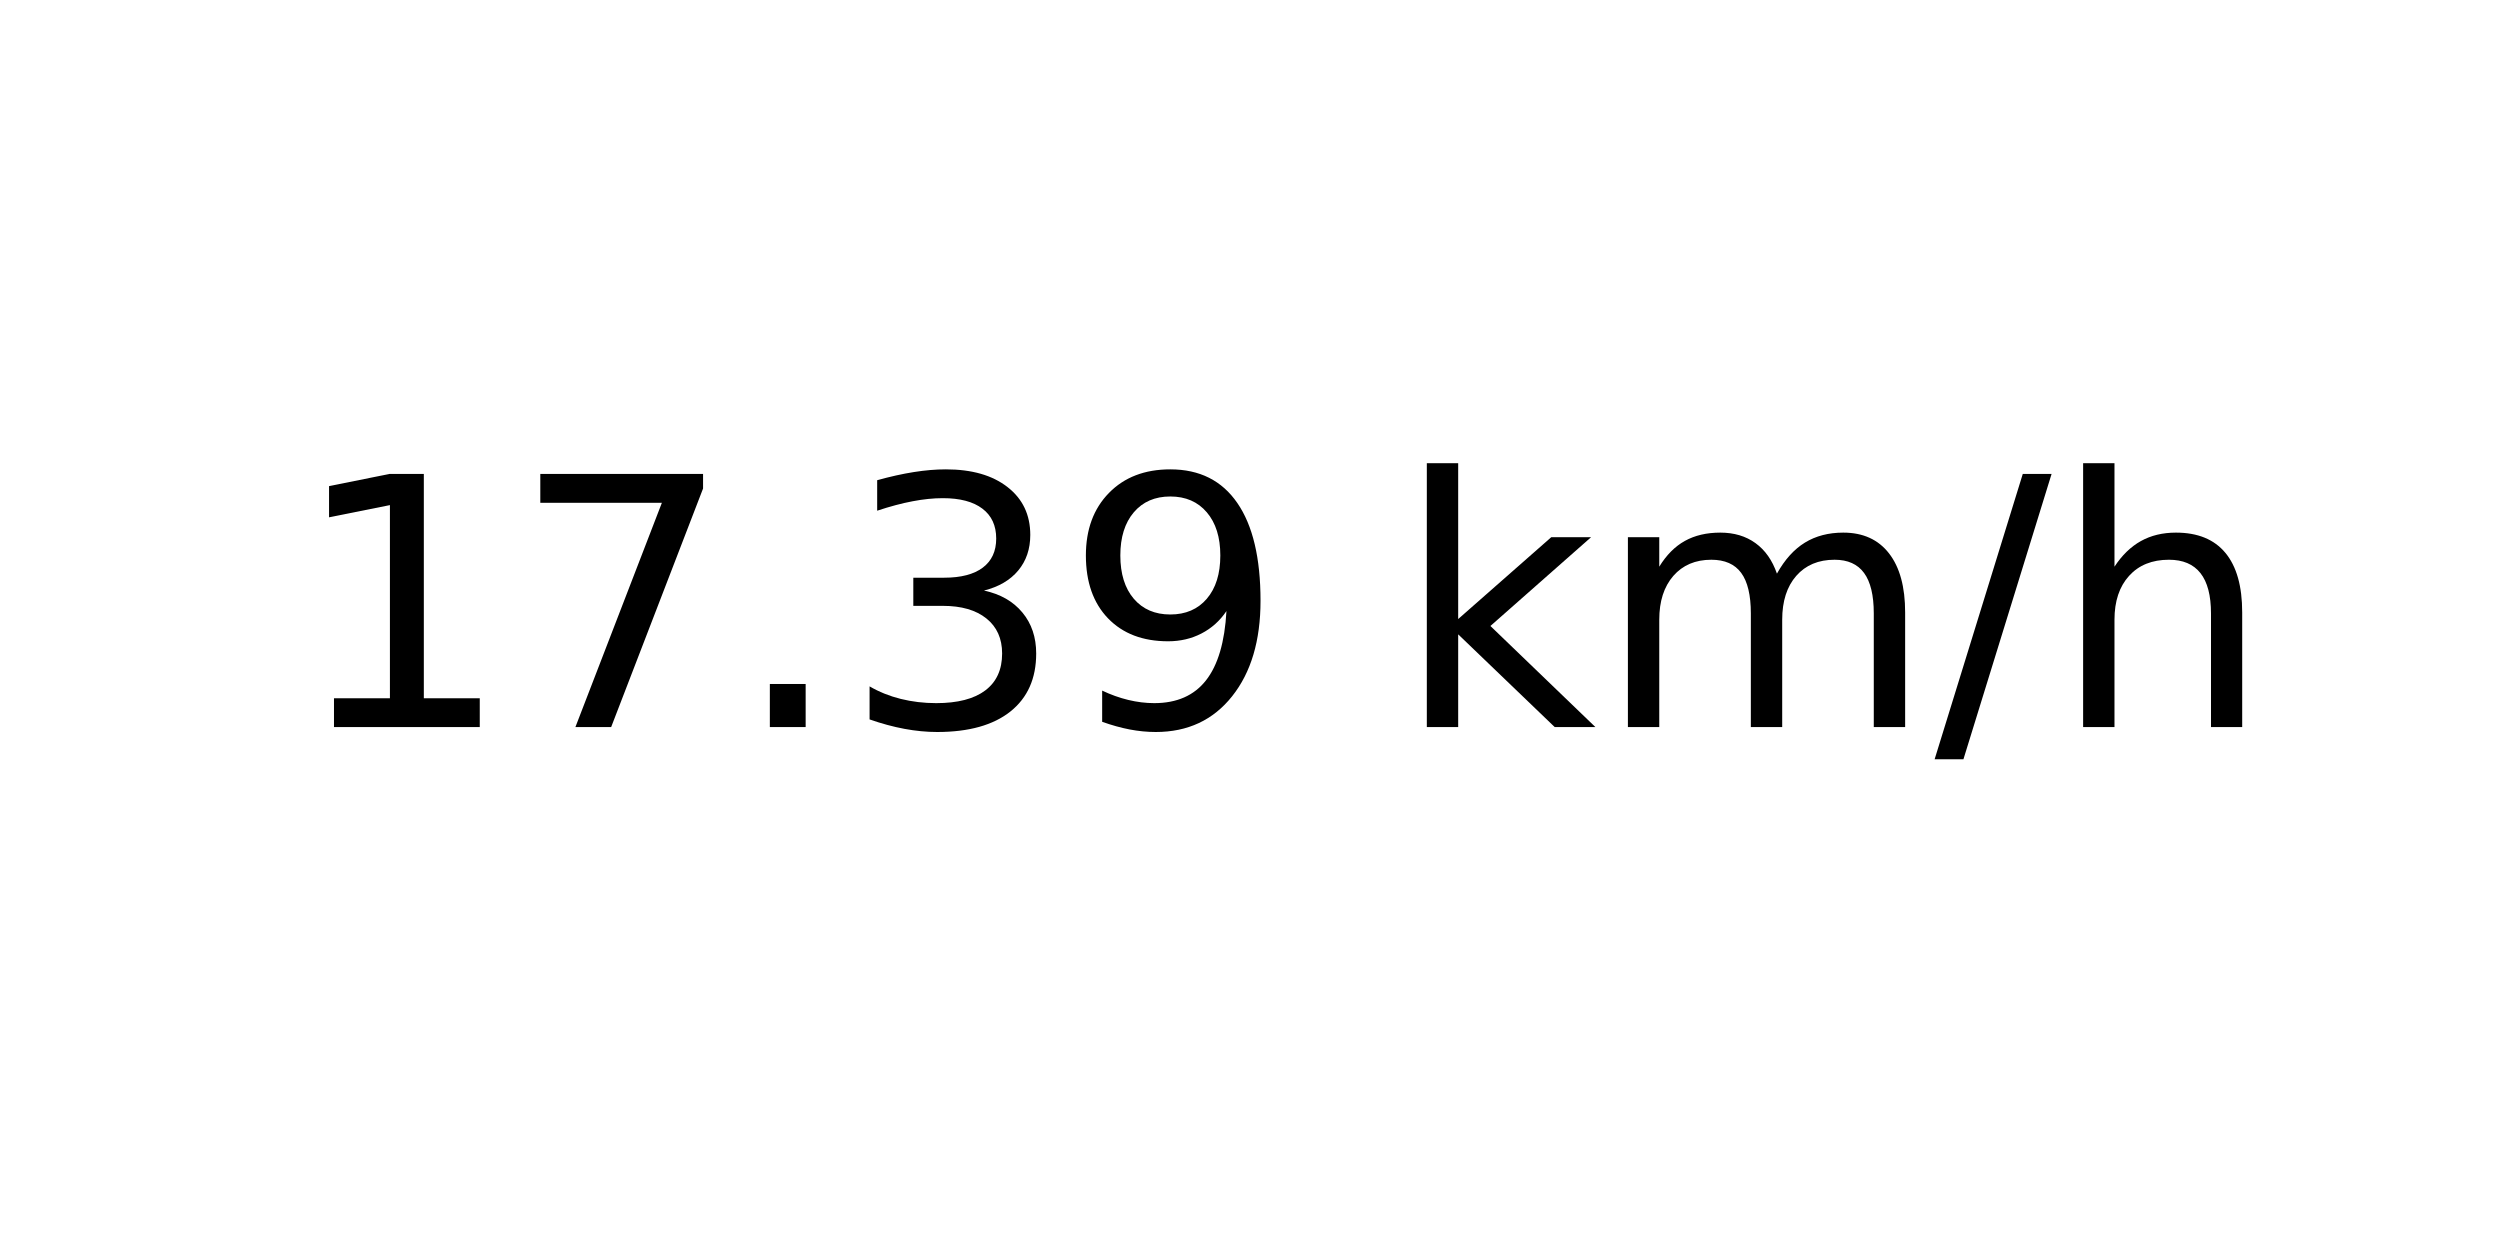
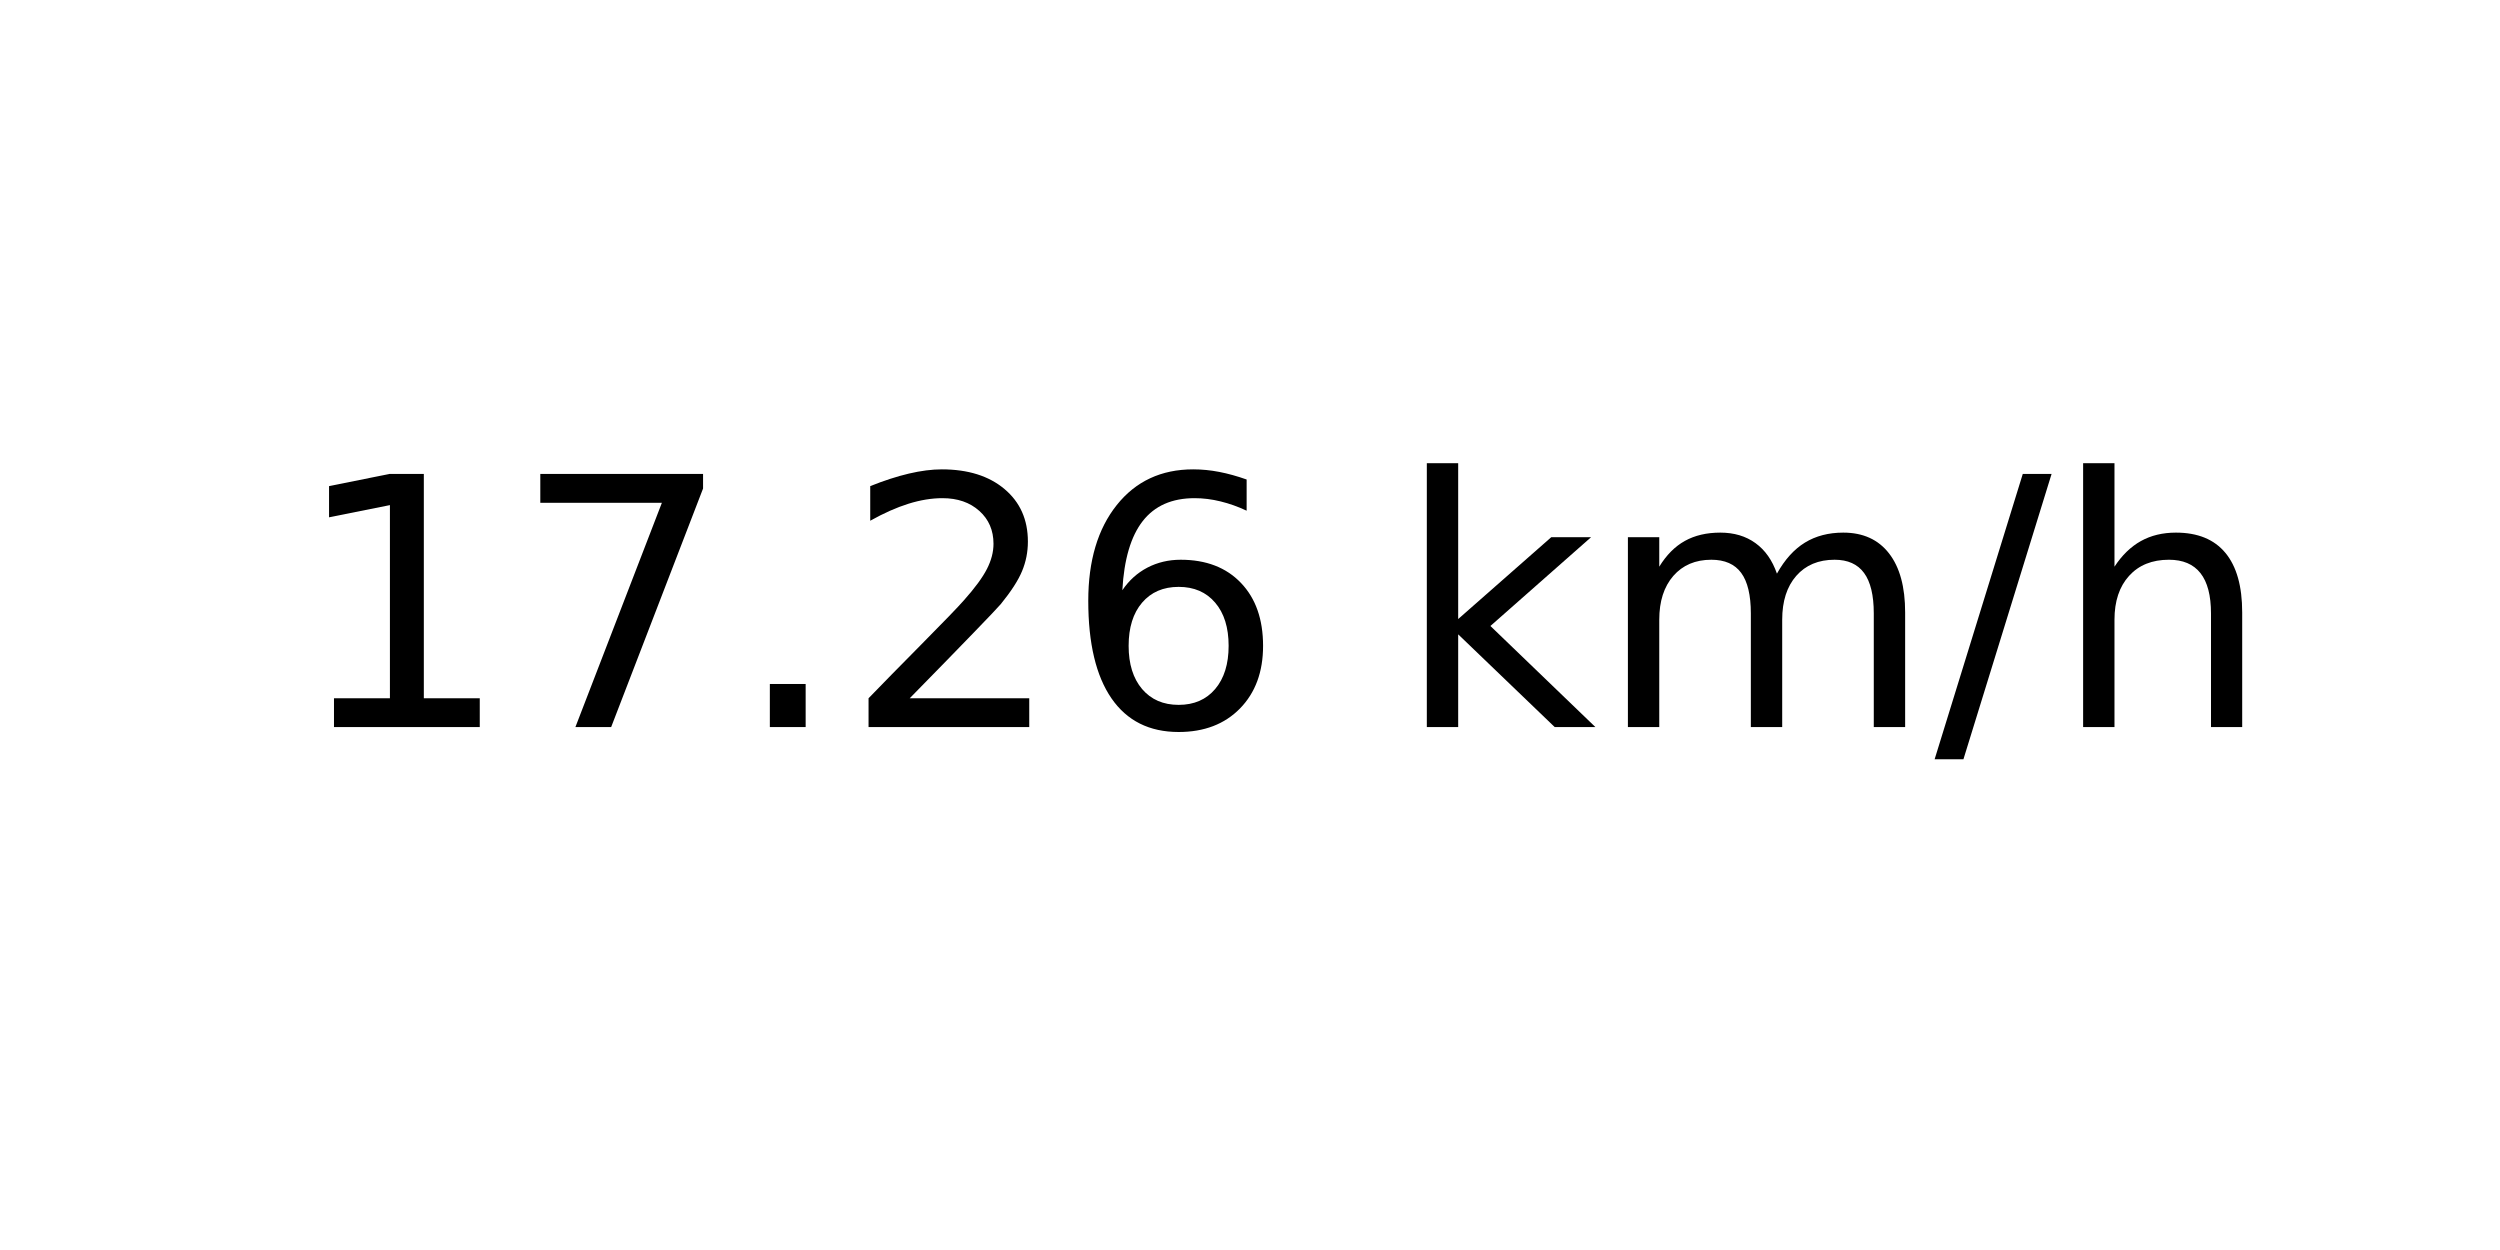
<svg xmlns="http://www.w3.org/2000/svg" xmlns:xlink="http://www.w3.org/1999/xlink" width="72pt" height="36pt" viewBox="0 0 72 36" version="1.1">
  <defs>
    <style type="text/css">*{stroke-linejoin: round; stroke-linecap: butt}</style>
  </defs>
  <g id="figure_1">
    <g id="axes_1">
      <g id="text_1">
        <g transform="translate(8.378125 20.93937) scale(0.1 -0.1)">
          <defs>
            <path id="DejaVuSans-31" d="M 794 531  L 1825 531  L 1825 4091  L 703 3866  L 703 4441  L 1819 4666  L 2450 4666  L 2450 531  L 3481 531  L 3481 0  L 794 0  L 794 531  z " transform="scale(0.015625)" />
            <path id="DejaVuSans-37" d="M 525 4666  L 3525 4666  L 3525 4397  L 1831 0  L 1172 0  L 2766 4134  L 525 4134  L 525 4666  z " transform="scale(0.015625)" />
            <path id="DejaVuSans-2e" d="M 684 794  L 1344 794  L 1344 0  L 684 0  L 684 794  z " transform="scale(0.015625)" />
-             <path id="DejaVuSans-33" d="M 2597 2516  Q 3050 2419 3304 2112  Q 3559 1806 3559 1356  Q 3559 666 3084 287  Q 2609 -91 1734 -91  Q 1441 -91 1130 -33  Q 819 25 488 141  L 488 750  Q 750 597 1062 519  Q 1375 441 1716 441  Q 2309 441 2620 675  Q 2931 909 2931 1356  Q 2931 1769 2642 2001  Q 2353 2234 1838 2234  L 1294 2234  L 1294 2753  L 1863 2753  Q 2328 2753 2575 2939  Q 2822 3125 2822 3475  Q 2822 3834 2567 4026  Q 2313 4219 1838 4219  Q 1578 4219 1281 4162  Q 984 4106 628 3988  L 628 4550  Q 988 4650 1302 4700  Q 1616 4750 1894 4750  Q 2613 4750 3031 4423  Q 3450 4097 3450 3541  Q 3450 3153 3228 2886  Q 3006 2619 2597 2516  z " transform="scale(0.015625)" />
-             <path id="DejaVuSans-39" d="M 703 97  L 703 672  Q 941 559 1184 500  Q 1428 441 1663 441  Q 2288 441 2617 861  Q 2947 1281 2994 2138  Q 2813 1869 2534 1725  Q 2256 1581 1919 1581  Q 1219 1581 811 2004  Q 403 2428 403 3163  Q 403 3881 828 4315  Q 1253 4750 1959 4750  Q 2769 4750 3195 4129  Q 3622 3509 3622 2328  Q 3622 1225 3098 567  Q 2575 -91 1691 -91  Q 1453 -91 1209 -44  Q 966 3 703 97  z M 1959 2075  Q 2384 2075 2632 2365  Q 2881 2656 2881 3163  Q 2881 3666 2632 3958  Q 2384 4250 1959 4250  Q 1534 4250 1286 3958  Q 1038 3666 1038 3163  Q 1038 2656 1286 2365  Q 1534 2075 1959 2075  z " transform="scale(0.015625)" />
+             <path id="DejaVuSans-32" d="M 1228 531  L 3431 531  L 3431 0  L 469 0  L 469 531  Q 828 903 1448 1529  Q 2069 2156 2228 2338  Q 2531 2678 2651 2914  Q 2772 3150 2772 3378  Q 2772 3750 2511 3984  Q 2250 4219 1831 4219  Q 1534 4219 1204 4116  Q 875 4013 500 3803  L 500 4441  Q 881 4594 1212 4672  Q 1544 4750 1819 4750  Q 2544 4750 2975 4387  Q 3406 4025 3406 3419  Q 3406 3131 3298 2873  Q 3191 2616 2906 2266  Q 2828 2175 2409 1742  Q 1991 1309 1228 531  z " transform="scale(0.015625)" />
+             <path id="DejaVuSans-36" d="M 2113 2584  Q 1688 2584 1439 2293  Q 1191 2003 1191 1497  Q 1191 994 1439 701  Q 1688 409 2113 409  Q 2538 409 2786 701  Q 3034 994 3034 1497  Q 3034 2003 2786 2293  Q 2538 2584 2113 2584  z M 3366 4563  L 3366 3988  Q 3128 4100 2886 4159  Q 2644 4219 2406 4219  Q 1781 4219 1451 3797  Q 1122 3375 1075 2522  Q 1259 2794 1537 2939  Q 1816 3084 2150 3084  Q 2853 3084 3261 2657  Q 3669 2231 3669 1497  Q 3669 778 3244 343  Q 2819 -91 2113 -91  Q 1303 -91 875 529  Q 447 1150 447 2328  Q 447 3434 972 4092  Q 1497 4750 2381 4750  Q 2619 4750 2861 4703  Q 3103 4656 3366 4563  z " transform="scale(0.015625)" />
            <path id="DejaVuSans-20" transform="scale(0.015625)" />
            <path id="DejaVuSans-6b" d="M 581 4863  L 1159 4863  L 1159 1991  L 2875 3500  L 3609 3500  L 1753 1863  L 3688 0  L 2938 0  L 1159 1709  L 1159 0  L 581 0  L 581 4863  z " transform="scale(0.015625)" />
            <path id="DejaVuSans-6d" d="M 3328 2828  Q 3544 3216 3844 3400  Q 4144 3584 4550 3584  Q 5097 3584 5394 3201  Q 5691 2819 5691 2113  L 5691 0  L 5113 0  L 5113 2094  Q 5113 2597 4934 2840  Q 4756 3084 4391 3084  Q 3944 3084 3684 2787  Q 3425 2491 3425 1978  L 3425 0  L 2847 0  L 2847 2094  Q 2847 2600 2669 2842  Q 2491 3084 2119 3084  Q 1678 3084 1418 2786  Q 1159 2488 1159 1978  L 1159 0  L 581 0  L 581 3500  L 1159 3500  L 1159 2956  Q 1356 3278 1631 3431  Q 1906 3584 2284 3584  Q 2666 3584 2933 3390  Q 3200 3197 3328 2828  z " transform="scale(0.015625)" />
            <path id="DejaVuSans-2f" d="M 1625 4666  L 2156 4666  L 531 -594  L 0 -594  L 1625 4666  z " transform="scale(0.015625)" />
            <path id="DejaVuSans-68" d="M 3513 2113  L 3513 0  L 2938 0  L 2938 2094  Q 2938 2591 2744 2837  Q 2550 3084 2163 3084  Q 1697 3084 1428 2787  Q 1159 2491 1159 1978  L 1159 0  L 581 0  L 581 4863  L 1159 4863  L 1159 2956  Q 1366 3272 1645 3428  Q 1925 3584 2291 3584  Q 2894 3584 3203 3211  Q 3513 2838 3513 2113  z " transform="scale(0.015625)" />
          </defs>
          <use xlink:href="#DejaVuSans-31" />
          <use xlink:href="#DejaVuSans-37" x="63.623" />
          <use xlink:href="#DejaVuSans-2e" x="127.246" />
-           <use xlink:href="#DejaVuSans-33" x="159.033" />
-           <use xlink:href="#DejaVuSans-39" x="222.656" />
+           <use xlink:href="#DejaVuSans-32" x="159.033" />
+           <use xlink:href="#DejaVuSans-36" x="222.656" />
          <use xlink:href="#DejaVuSans-20" x="286.279" />
          <use xlink:href="#DejaVuSans-6b" x="318.066" />
          <use xlink:href="#DejaVuSans-6d" x="375.977" />
          <use xlink:href="#DejaVuSans-2f" x="473.389" />
          <use xlink:href="#DejaVuSans-68" x="507.08" />
        </g>
      </g>
    </g>
  </g>
</svg>
